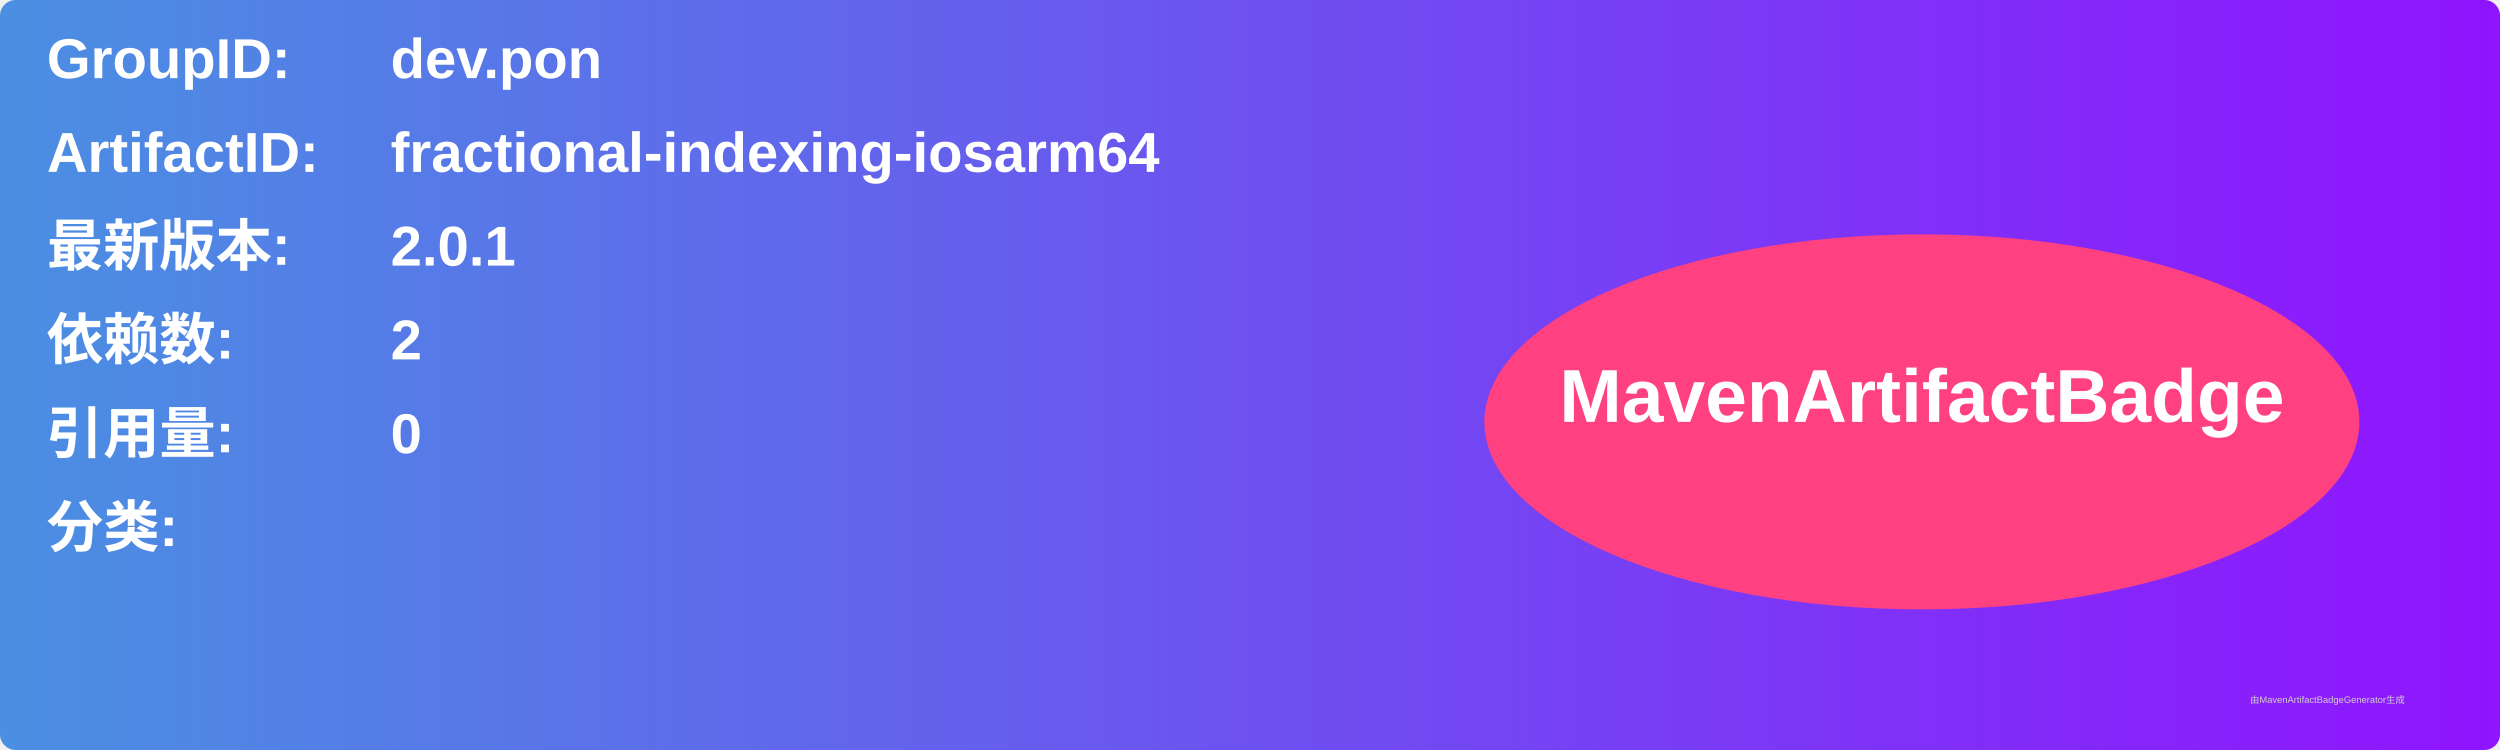
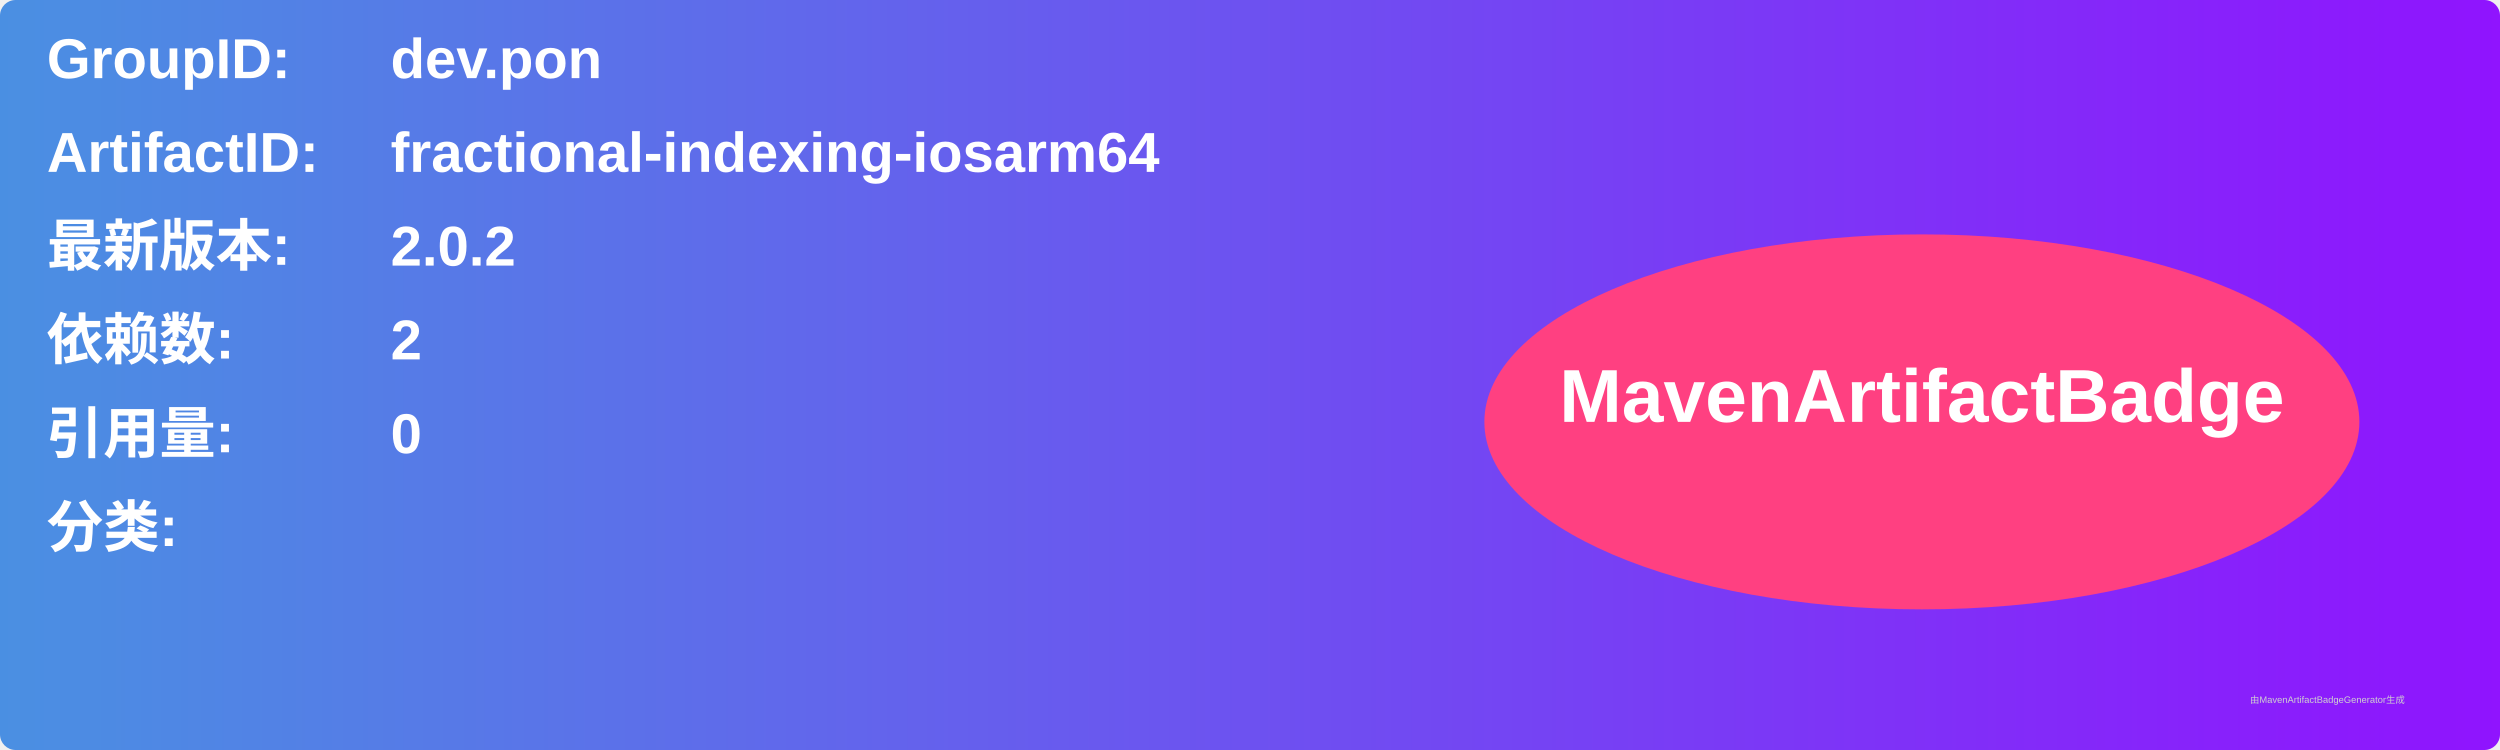
<svg xmlns="http://www.w3.org/2000/svg" width="800" height="240" viewBox="0 0 800 240">
  <linearGradient id="grad" x1="0%" y1="0%" x2="100%" y2="0%">
    <stop offset="0%" stop-color="#4a90e2" />
    <stop offset="100%" stop-color="#9013fe" />
  </linearGradient>
  <rect width="100%" height="100%" rx="5" ry="5" fill="url(#grad)" />
  <g transform="translate(15, 15)">
    <text x="0" y="10" font-family="Arial" font-size="18" fill="white" font-weight="bold" width="260">GroupID:</text>
    <text x="110" y="10" font-family="Arial" font-size="18" fill="white" font-weight="bold" width="460">dev.pon</text>
    <text x="0" y="40" font-family="Arial" font-size="18" fill="white" font-weight="bold" width="260">ArtifactID:</text>
    <text x="110" y="40" font-family="Arial" font-size="18" fill="white" font-weight="bold" width="460">fractional-indexing-iosarm64</text>
    <text x="0" y="70" font-family="Arial" font-size="18" fill="white" font-weight="bold">最新版本:</text>
    <text x="110" y="70" font-family="Arial" font-size="18" fill="white" font-weight="bold">
-       <tspan font-weight="bold">2.0.1</tspan>
+       <tspan font-weight="bold">2.0.2</tspan>
    </text>
    <text x="0" y="100" font-family="Arial" font-size="18" fill="white" font-weight="bold">依赖数: </text>
    <text x="110" y="100" font-family="Arial" font-size="18" fill="white">
      <tspan font-weight="bold">2</tspan>
    </text>
    <text x="0" y="130" font-family="Arial" font-size="18" fill="white" font-weight="bold">引用量: </text>
    <text x="110" y="130" font-family="Arial" font-size="18" fill="white">
      <tspan font-weight="bold">0</tspan>
    </text>
    <text x="0" y="160" font-family="Arial" font-size="18" fill="white" font-weight="bold">分类:</text>
    <text x="10" y="190" font-family="Arial" font-size="10" fill="white">
      <tspan font-weight="bold" />
    </text>
    <ellipse cx="600" cy="120" rx="140" ry="60" fill="#ff4081" />
    <text x="600" y="120" text-anchor="middle" font-family="Arial" font-size="24" fill="white" font-weight="bold">MavenArtifactBadge</text>
  </g>
  <text x="720" y="225" font-family="Arial" font-size="3" fill="#d0d0d0">由MavenArtifactBadgeGenerator生成</text>
</svg>
